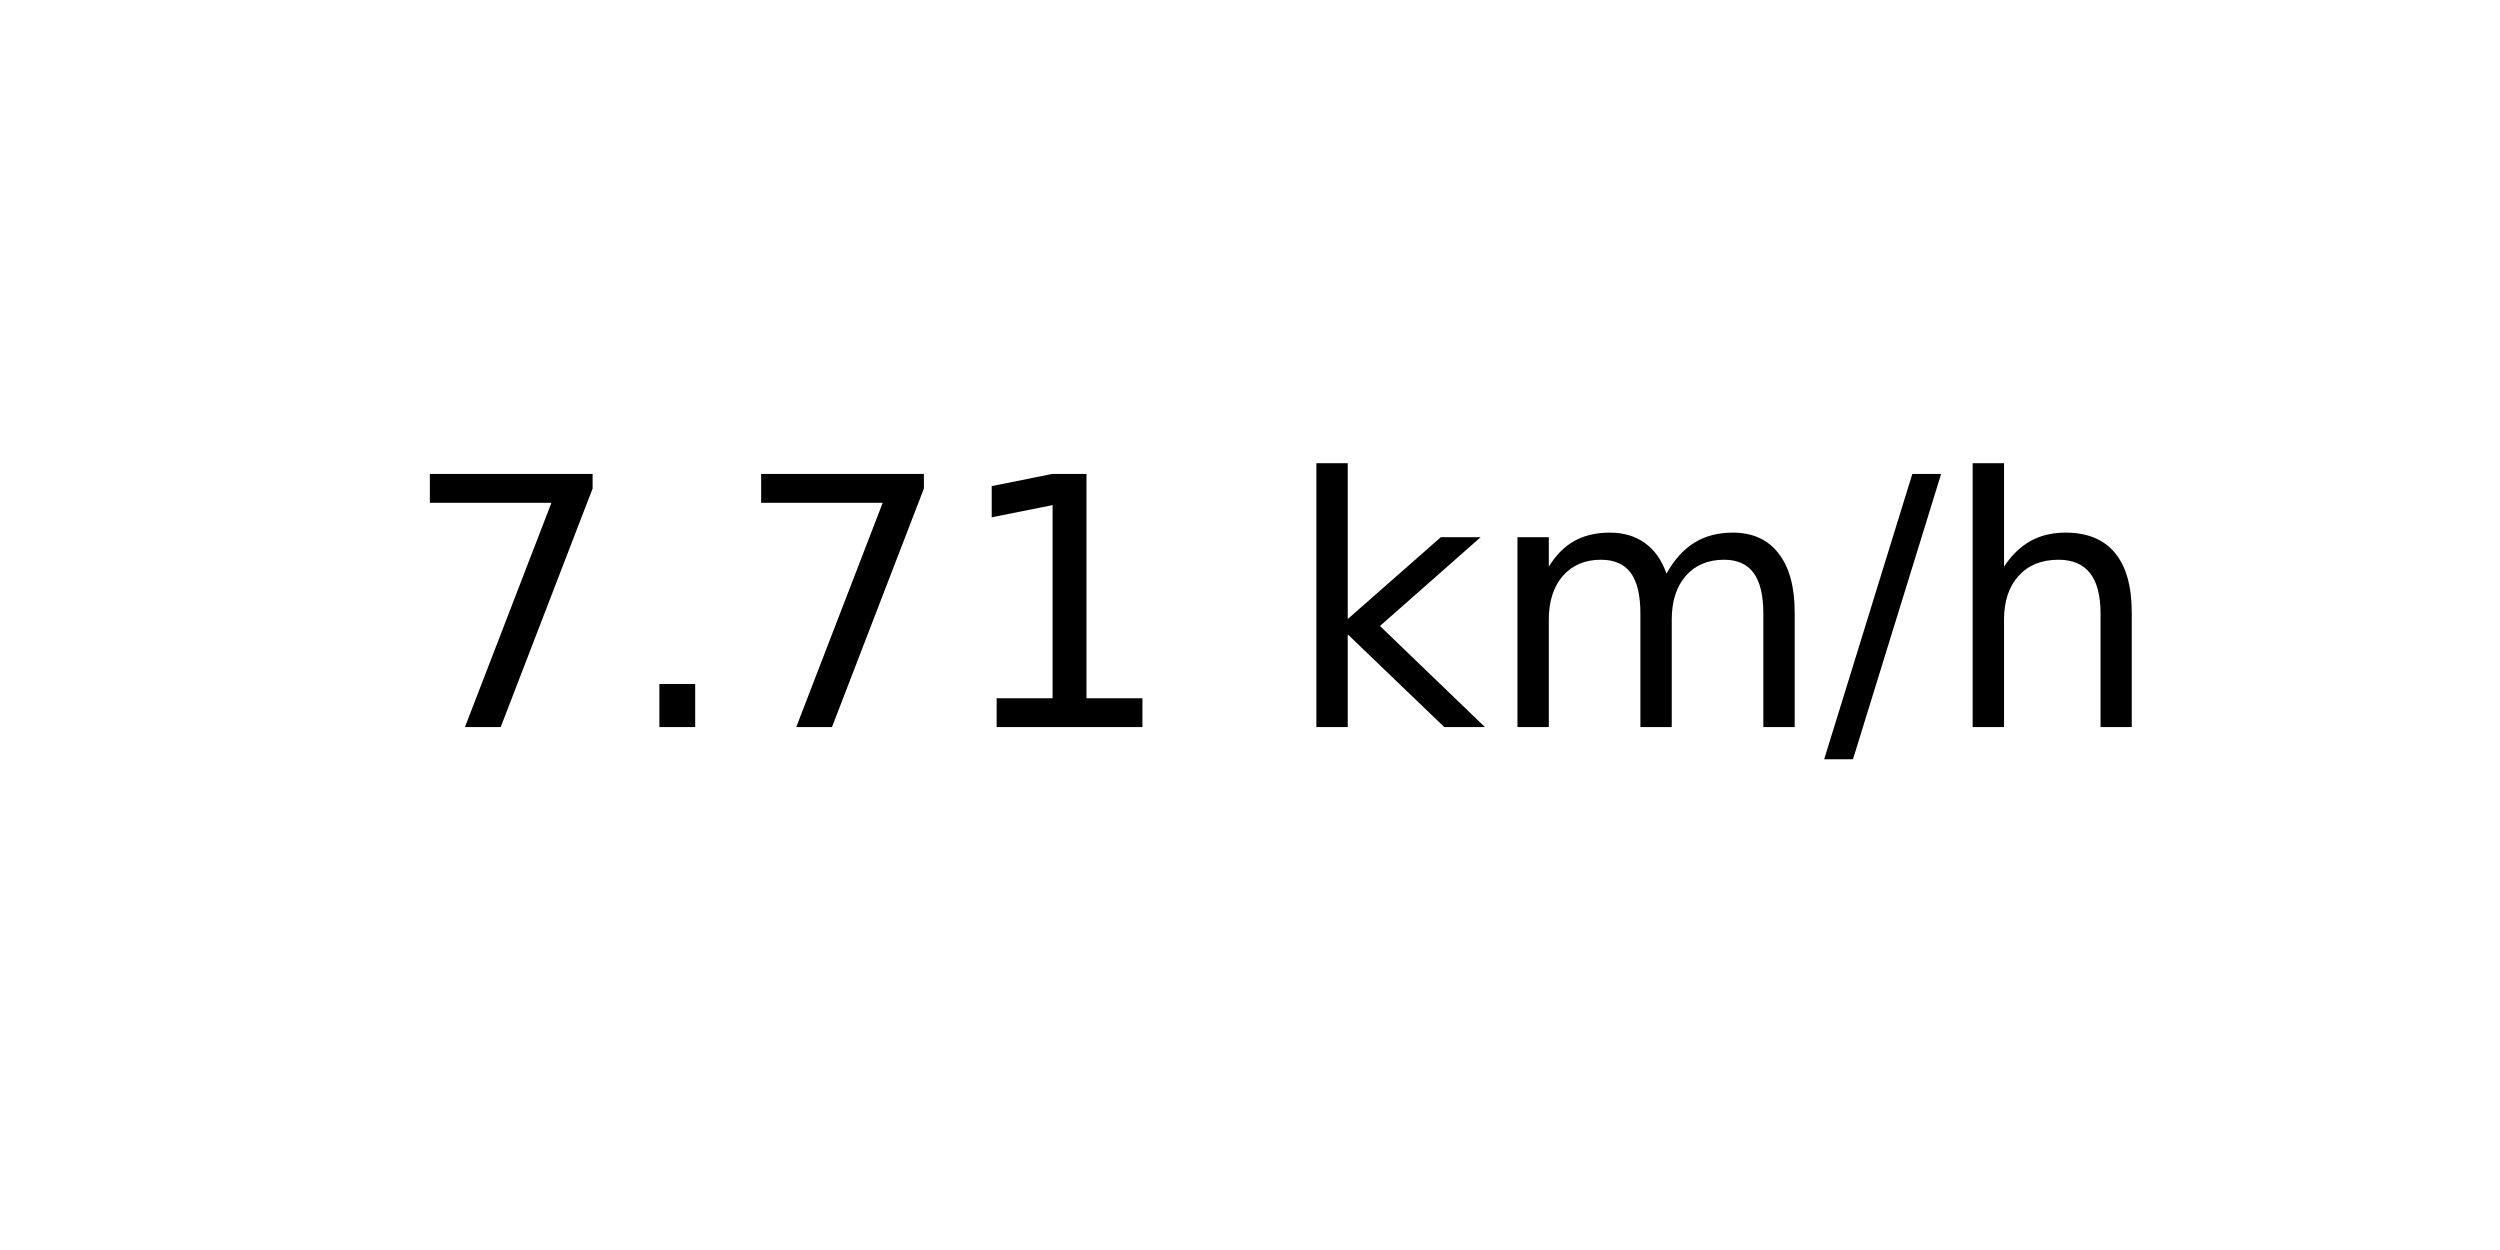
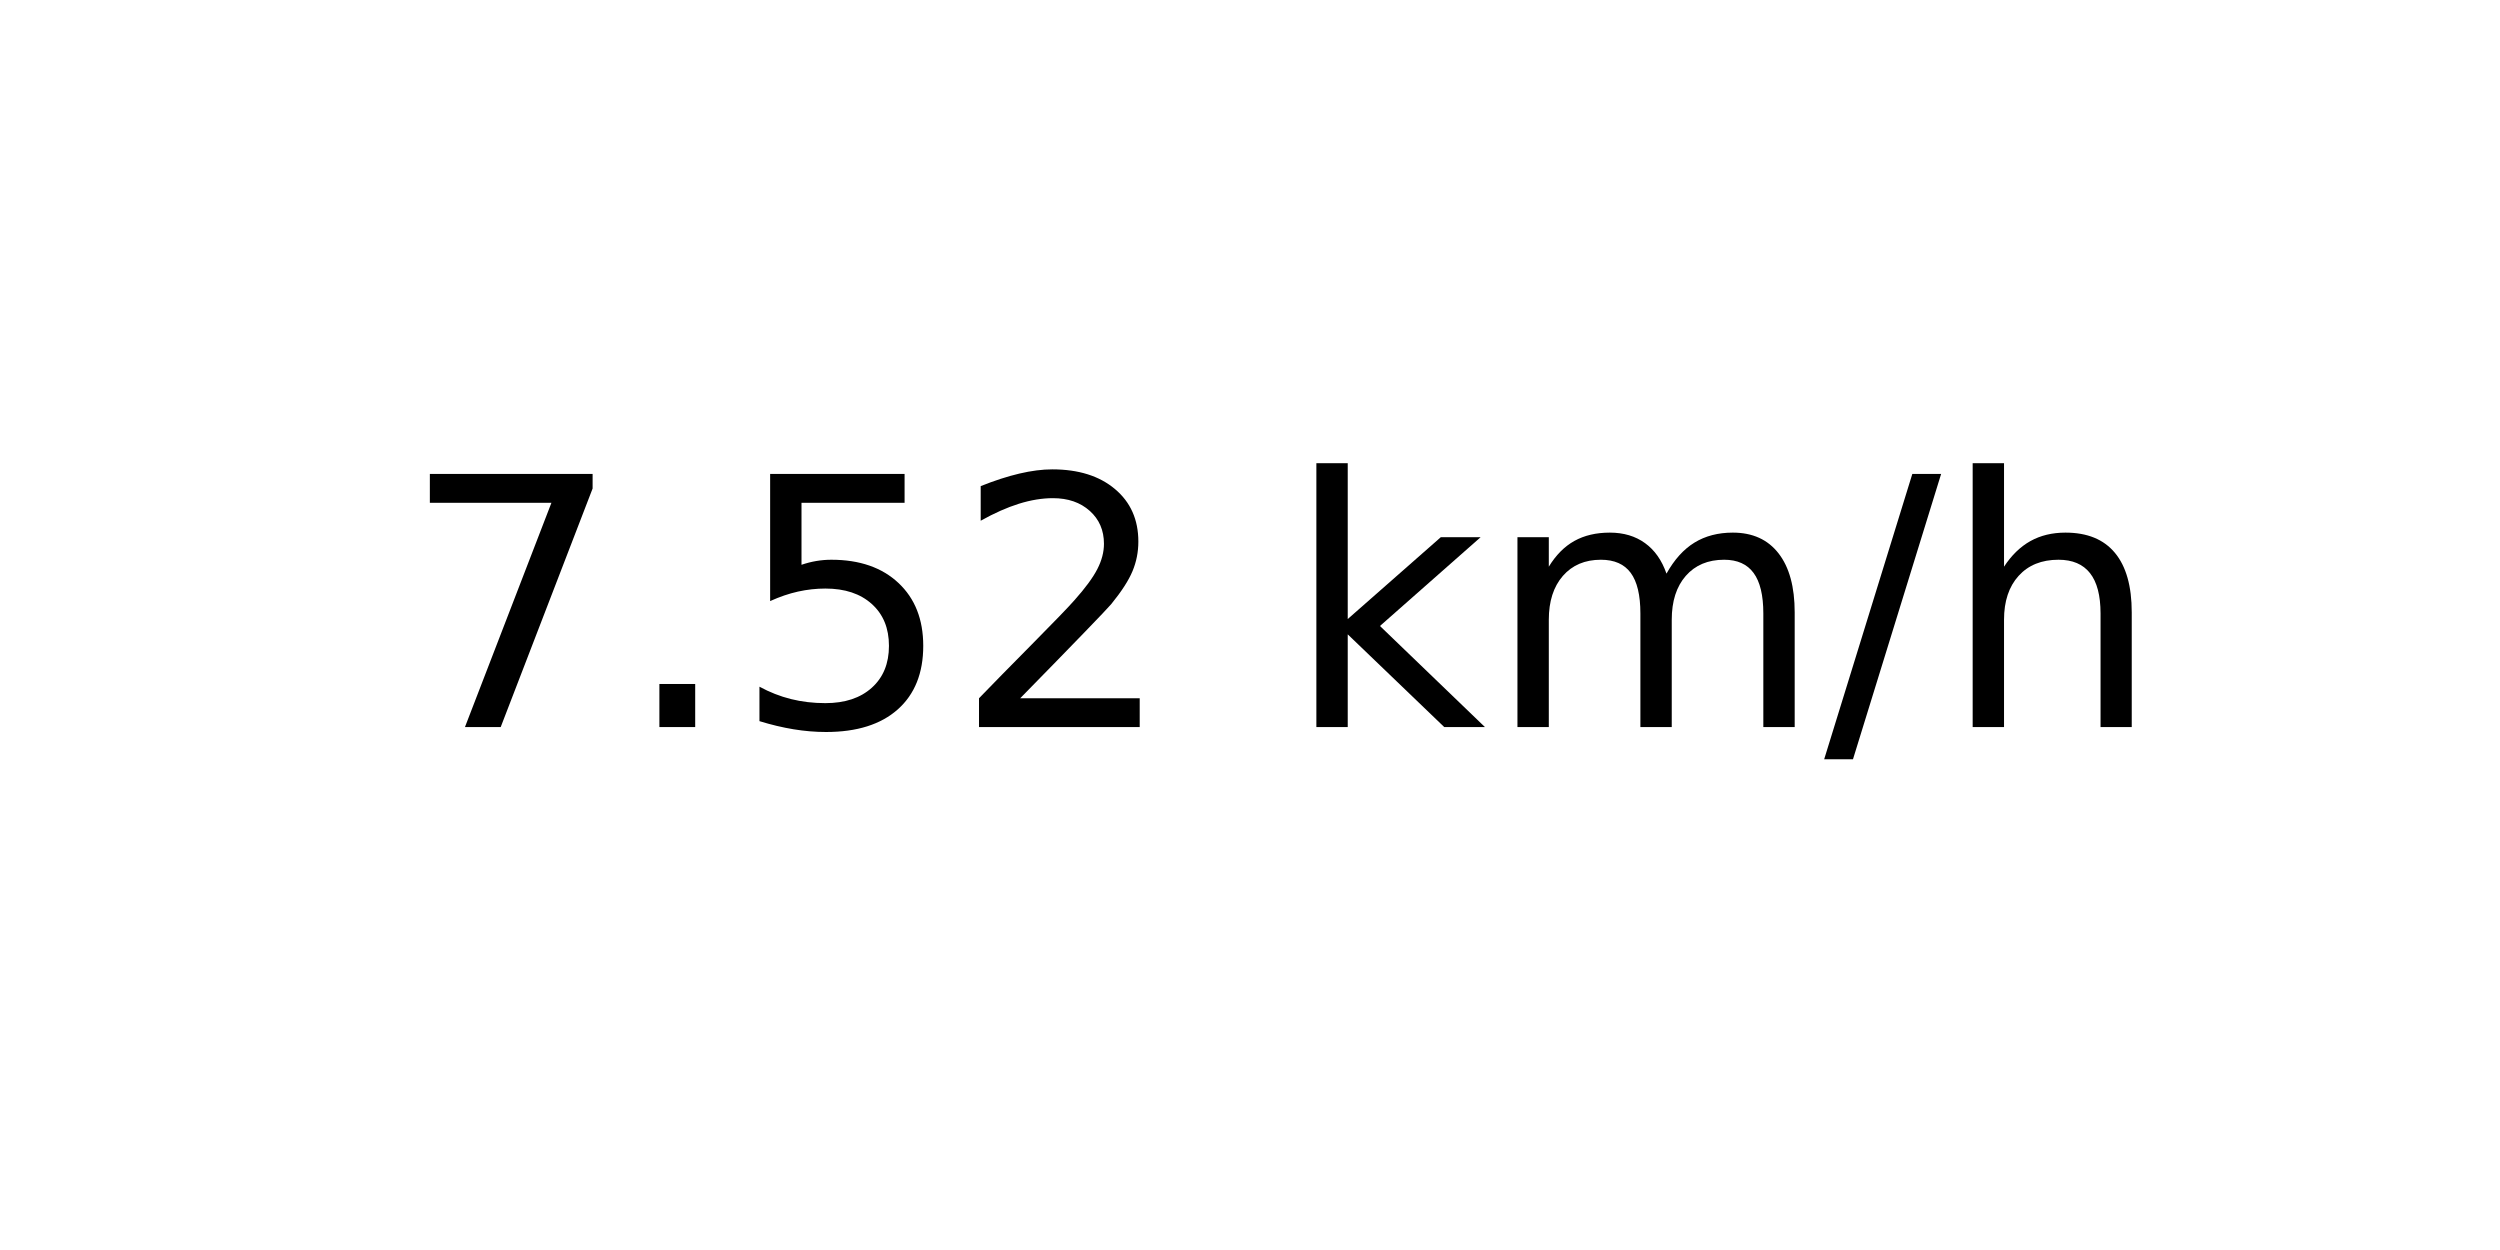
<svg xmlns="http://www.w3.org/2000/svg" xmlns:xlink="http://www.w3.org/1999/xlink" width="72pt" height="36pt" viewBox="0 0 72 36" version="1.1">
  <defs>
    <style type="text/css">*{stroke-linejoin: round; stroke-linecap: butt}</style>
  </defs>
  <g id="figure_1">
    <g id="axes_1">
      <g id="text_1">
        <g transform="translate(11.55937 20.93937) scale(0.1 -0.1)">
          <defs>
            <path id="DejaVuSans-37" d="M 525 4666  L 3525 4666  L 3525 4397  L 1831 0  L 1172 0  L 2766 4134  L 525 4134  L 525 4666  z " transform="scale(0.015625)" />
            <path id="DejaVuSans-2e" d="M 684 794  L 1344 794  L 1344 0  L 684 0  L 684 794  z " transform="scale(0.015625)" />
-             <path id="DejaVuSans-31" d="M 794 531  L 1825 531  L 1825 4091  L 703 3866  L 703 4441  L 1819 4666  L 2450 4666  L 2450 531  L 3481 531  L 3481 0  L 794 0  L 794 531  z " transform="scale(0.015625)" />
+             <path id="DejaVuSans-35" d="M 691 4666  L 3169 4666  L 3169 4134  L 1269 4134  L 1269 2991  Q 1406 3038 1543 3061  Q 1681 3084 1819 3084  Q 2600 3084 3056 2656  Q 3513 2228 3513 1497  Q 3513 744 3044 326  Q 2575 -91 1722 -91  Q 1428 -91 1123 -41  Q 819 9 494 109  L 494 744  Q 775 591 1075 516  Q 1375 441 1709 441  Q 2250 441 2565 725  Q 2881 1009 2881 1497  Q 2881 1984 2565 2268  Q 2250 2553 1709 2553  Q 1456 2553 1204 2497  Q 953 2441 691 2322  L 691 4666  z " transform="scale(0.015625)" />
+             <path id="DejaVuSans-32" d="M 1228 531  L 3431 531  L 3431 0  L 469 0  L 469 531  Q 828 903 1448 1529  Q 2069 2156 2228 2338  Q 2531 2678 2651 2914  Q 2772 3150 2772 3378  Q 2772 3750 2511 3984  Q 2250 4219 1831 4219  Q 1534 4219 1204 4116  Q 875 4013 500 3803  L 500 4441  Q 881 4594 1212 4672  Q 1544 4750 1819 4750  Q 2544 4750 2975 4387  Q 3406 4025 3406 3419  Q 3406 3131 3298 2873  Q 3191 2616 2906 2266  Q 2828 2175 2409 1742  Q 1991 1309 1228 531  z " transform="scale(0.015625)" />
            <path id="DejaVuSans-20" transform="scale(0.015625)" />
            <path id="DejaVuSans-6b" d="M 581 4863  L 1159 4863  L 1159 1991  L 2875 3500  L 3609 3500  L 1753 1863  L 3688 0  L 2938 0  L 1159 1709  L 1159 0  L 581 0  L 581 4863  z " transform="scale(0.015625)" />
            <path id="DejaVuSans-6d" d="M 3328 2828  Q 3544 3216 3844 3400  Q 4144 3584 4550 3584  Q 5097 3584 5394 3201  Q 5691 2819 5691 2113  L 5691 0  L 5113 0  L 5113 2094  Q 5113 2597 4934 2840  Q 4756 3084 4391 3084  Q 3944 3084 3684 2787  Q 3425 2491 3425 1978  L 3425 0  L 2847 0  L 2847 2094  Q 2847 2600 2669 2842  Q 2491 3084 2119 3084  Q 1678 3084 1418 2786  Q 1159 2488 1159 1978  L 1159 0  L 581 0  L 581 3500  L 1159 3500  L 1159 2956  Q 1356 3278 1631 3431  Q 1906 3584 2284 3584  Q 2666 3584 2933 3390  Q 3200 3197 3328 2828  z " transform="scale(0.015625)" />
            <path id="DejaVuSans-2f" d="M 1625 4666  L 2156 4666  L 531 -594  L 0 -594  L 1625 4666  z " transform="scale(0.015625)" />
            <path id="DejaVuSans-68" d="M 3513 2113  L 3513 0  L 2938 0  L 2938 2094  Q 2938 2591 2744 2837  Q 2550 3084 2163 3084  Q 1697 3084 1428 2787  Q 1159 2491 1159 1978  L 1159 0  L 581 0  L 581 4863  L 1159 4863  L 1159 2956  Q 1366 3272 1645 3428  Q 1925 3584 2291 3584  Q 2894 3584 3203 3211  Q 3513 2838 3513 2113  z " transform="scale(0.015625)" />
          </defs>
          <use xlink:href="#DejaVuSans-37" />
          <use xlink:href="#DejaVuSans-2e" x="63.623" />
-           <use xlink:href="#DejaVuSans-37" x="95.41" />
-           <use xlink:href="#DejaVuSans-31" x="159.033" />
+           <use xlink:href="#DejaVuSans-35" x="95.41" />
+           <use xlink:href="#DejaVuSans-32" x="159.033" />
          <use xlink:href="#DejaVuSans-20" x="222.656" />
          <use xlink:href="#DejaVuSans-6b" x="254.443" />
          <use xlink:href="#DejaVuSans-6d" x="312.354" />
          <use xlink:href="#DejaVuSans-2f" x="409.766" />
          <use xlink:href="#DejaVuSans-68" x="443.457" />
        </g>
      </g>
    </g>
  </g>
</svg>
